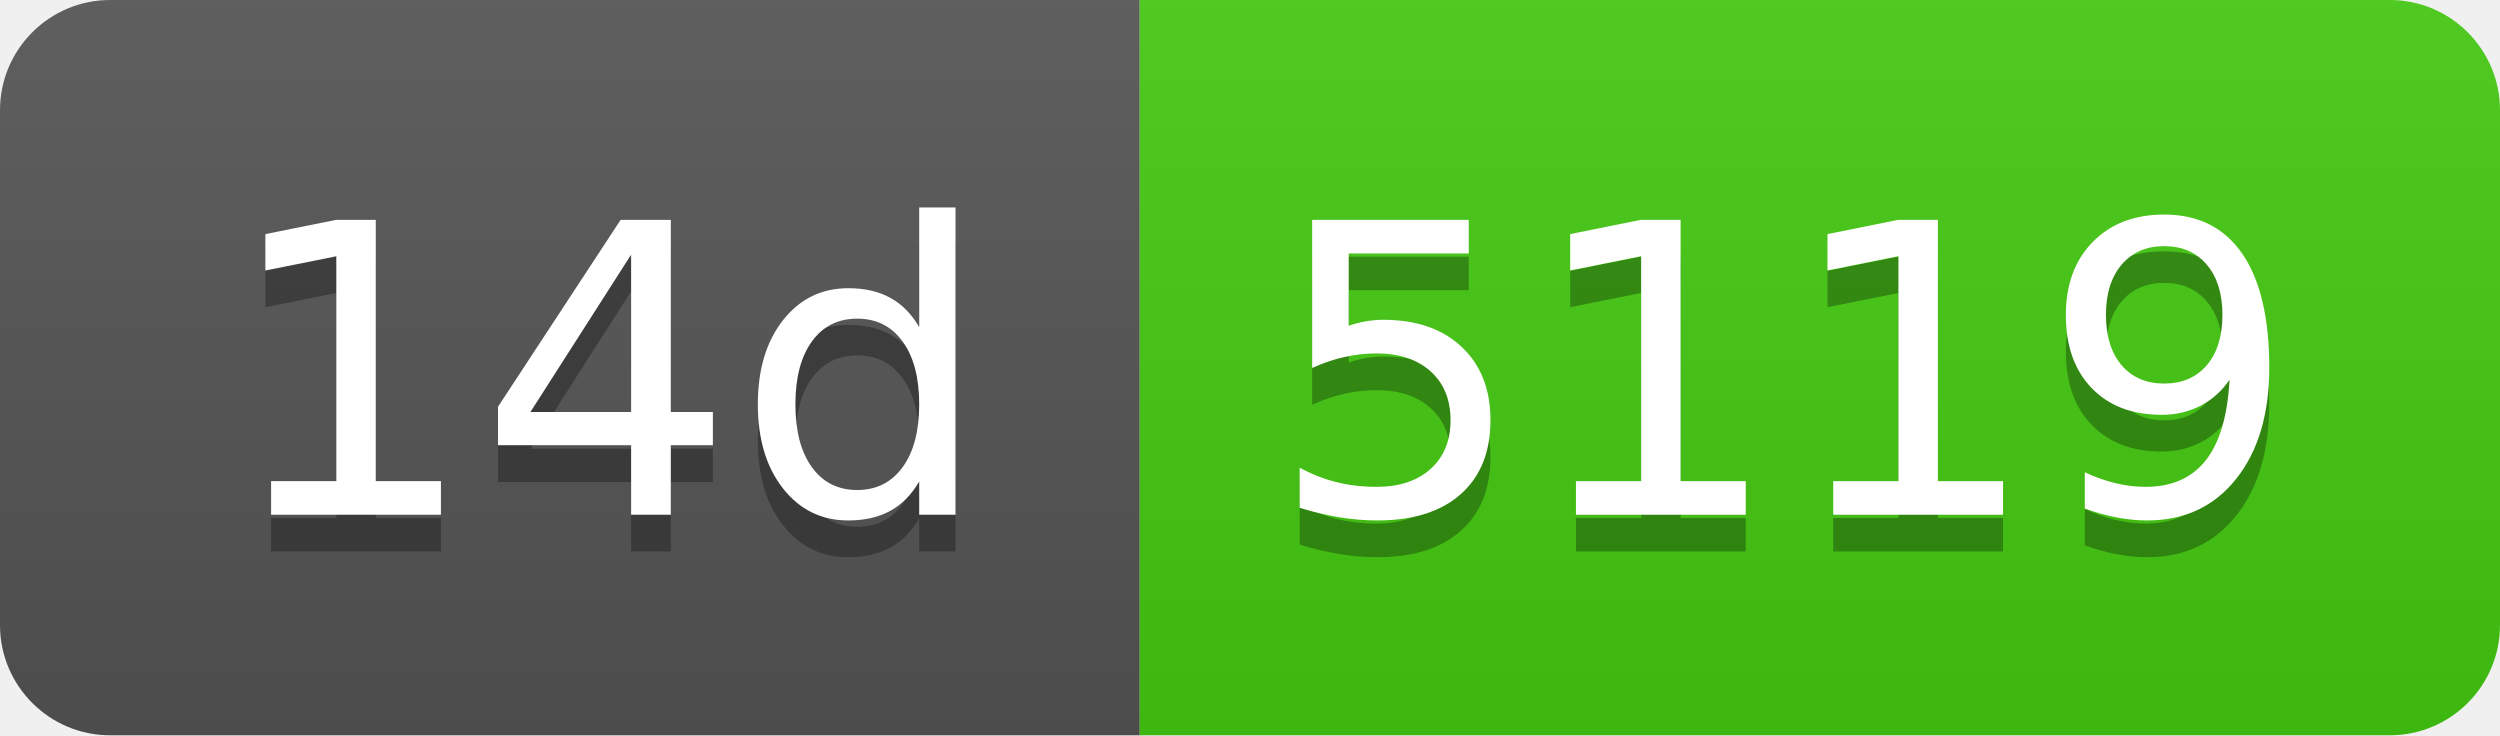
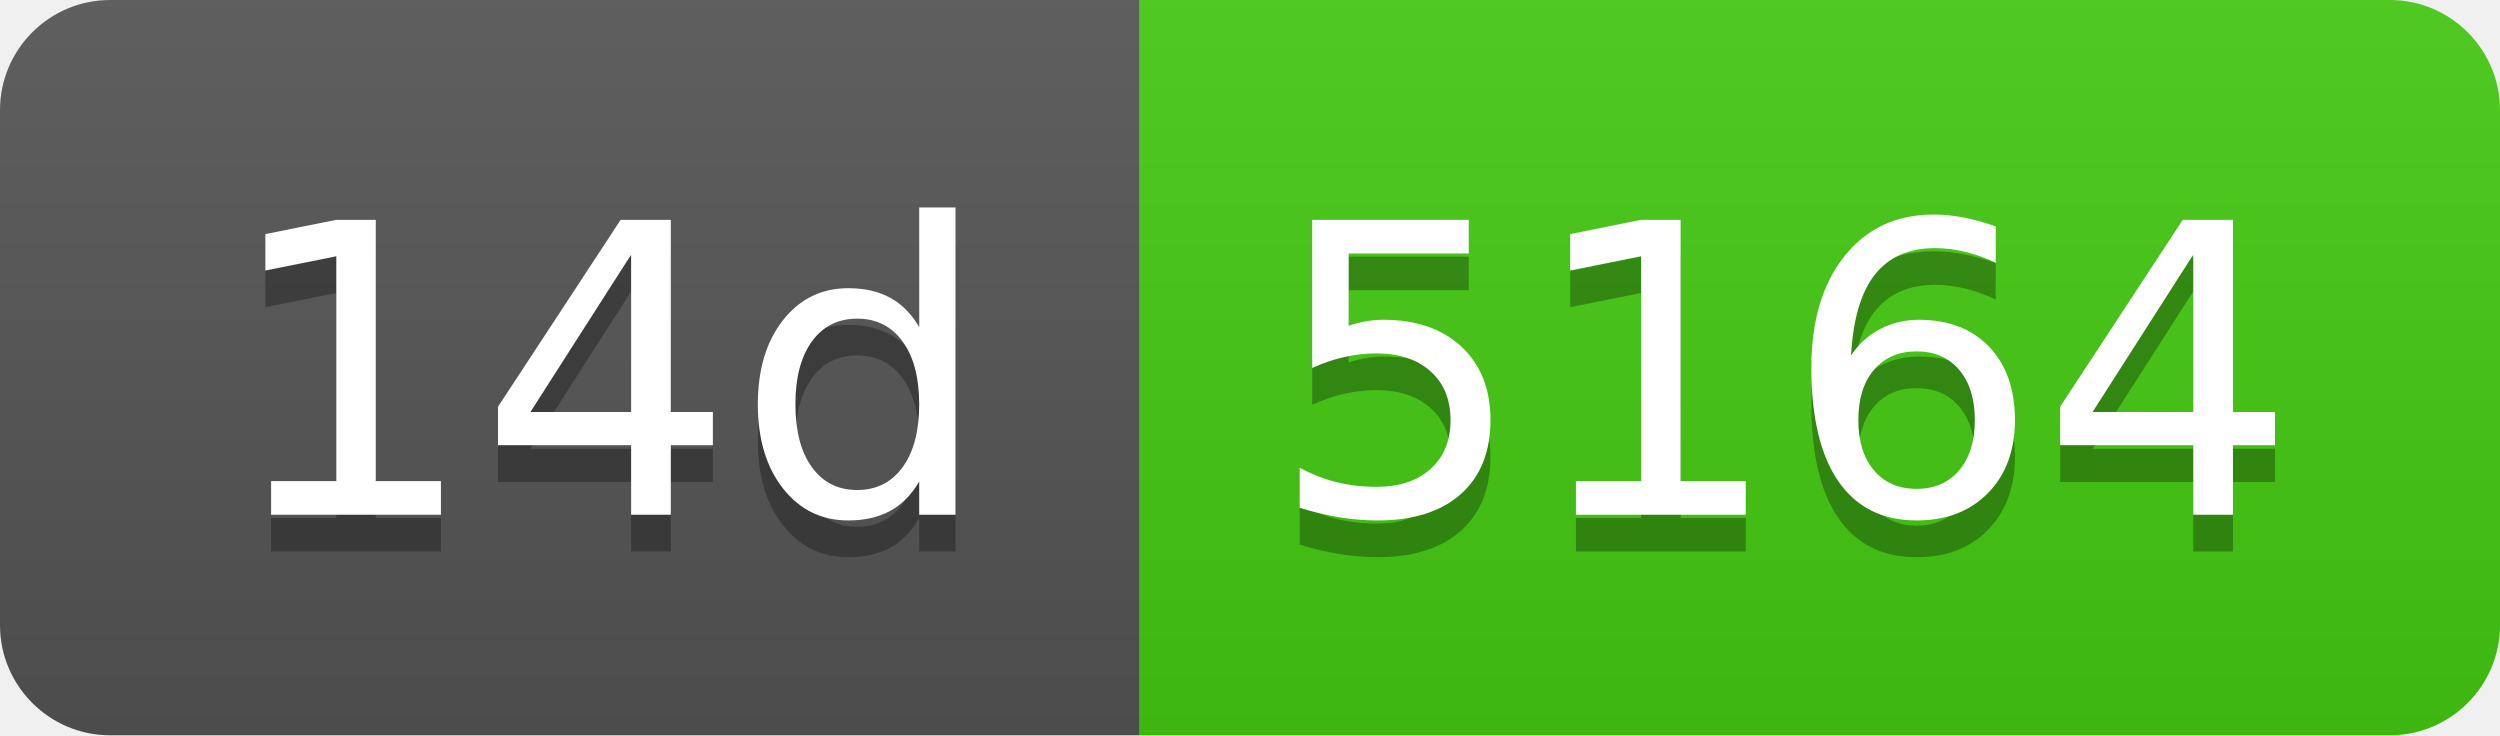
- <svg xmlns="http://www.w3.org/2000/svg" width="68" height="20" role="img" aria-label="14d: 5119">
+ <svg xmlns="http://www.w3.org/2000/svg" width="68" height="20" role="img" aria-label="14d: 5164">
  <linearGradient id="s" x2="0" y2="100%">
    <stop offset="0" stop-color="#bbb" stop-opacity=".1" />
    <stop offset="1" stop-opacity=".1" />
  </linearGradient>
  <clipPath id="r">
    <rect width="68" height="20" rx="3" fill="#fff" />
  </clipPath>
  <g clip-path="url(#r)">
    <rect width="31" height="20" fill="#555" />
    <rect x="31" width="37" height="20" fill="#4c1" />
    <rect width="68" height="20" fill="url(#s)" />
  </g>
  <g fill="#fff" text-anchor="middle" font-family="Verdana,Geneva,DejaVu Sans,sans-serif" text-rendering="geometricPrecision" font-size="110">
    <text aria-hidden="true" x="165" y="150" fill="#010101" fill-opacity=".3" transform="scale(.1)" textLength="210">14d</text>
    <text x="165" y="140" transform="scale(.1)" fill="#fff" textLength="210">14d</text>
-     <text aria-hidden="true" x="485" y="150" fill="#010101" fill-opacity=".3" transform="scale(.1)" textLength="270">5119</text>
-     <text x="485" y="140" transform="scale(.1)" fill="#fff" textLength="270">5119</text>
+     <text aria-hidden="true" x="485" y="150" fill="#010101" fill-opacity=".3" transform="scale(.1)" textLength="270">5164</text>
+     <text x="485" y="140" transform="scale(.1)" fill="#fff" textLength="270">5164</text>
  </g>
</svg>
